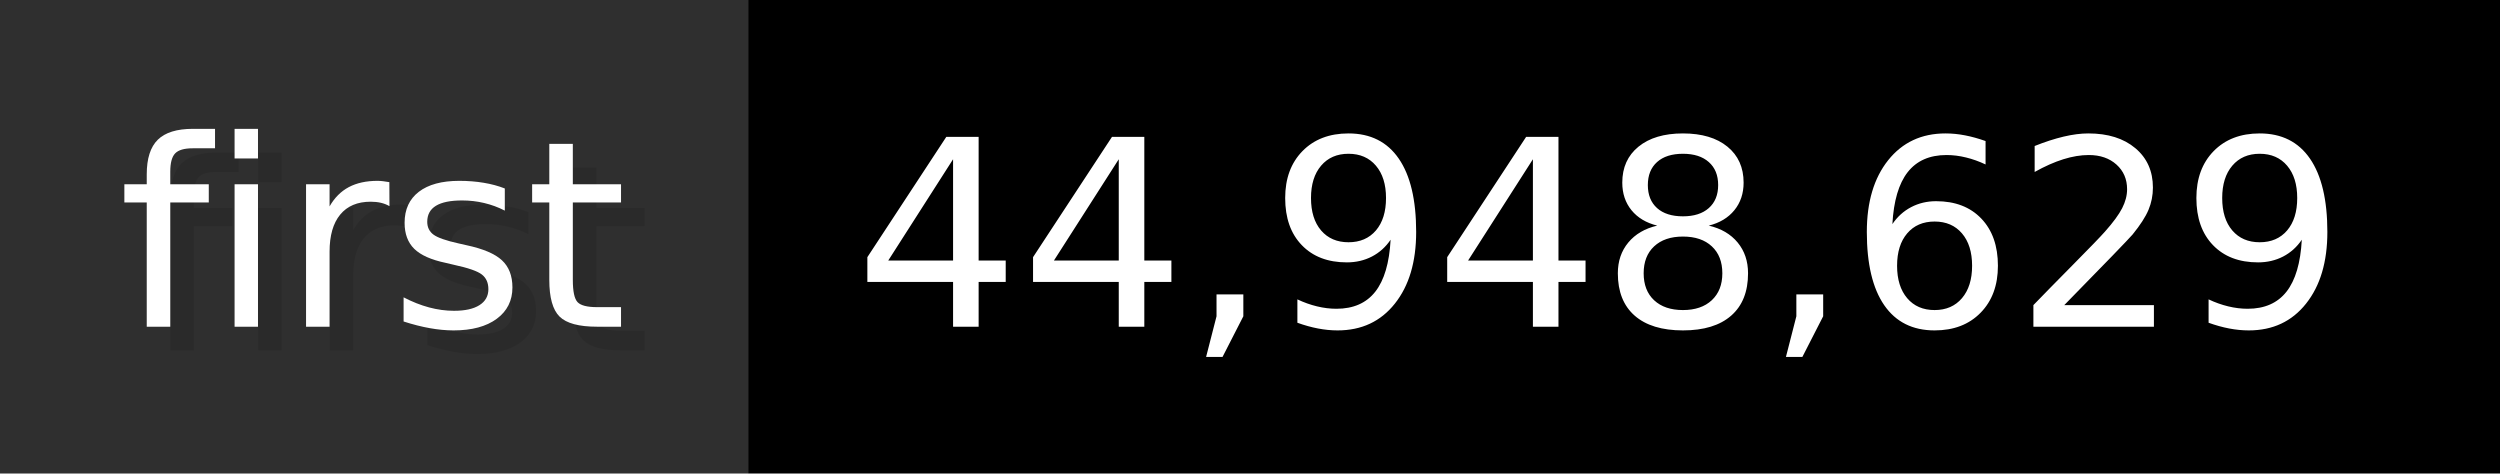
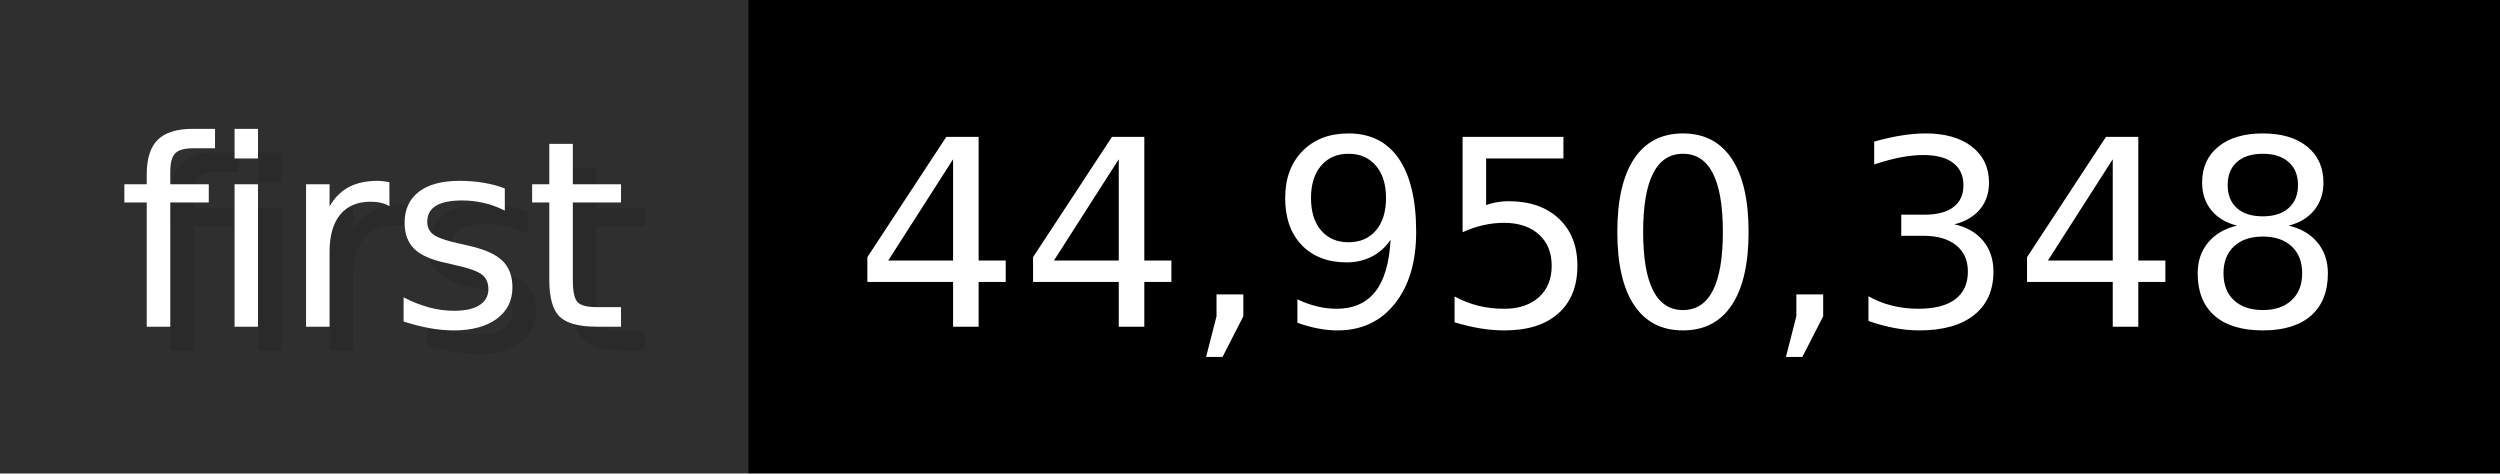
- <svg xmlns="http://www.w3.org/2000/svg" width="105.6" height="20" viewBox="0 0 1056 200" role="img" aria-label="first: 44,948,629">
+ <svg xmlns="http://www.w3.org/2000/svg" width="105.6" height="20" viewBox="0 0 1056 200" role="img" aria-label="first: 44,950,348">
  <g>
    <rect fill="#2F2F2F" width="316" height="200" />
    <rect fill="#" x="316" width="740" height="200" />
  </g>
  <g aria-hidden="true" fill="#fff" text-anchor="start" font-family="Verdana,DejaVu Sans,sans-serif" font-size="110">
    <text x="60" y="148" textLength="216" fill="#000" opacity="0.1">first</text>
    <text x="50" y="138" textLength="216">first</text>
-     <text x="371" y="148" textLength="640" fill="#000" opacity="0.1">44,948,629</text>
-     <text x="361" y="138" textLength="640">44,948,629</text>
+     <text x="371" y="148" textLength="640" fill="#000" opacity="0.1">44,950,348</text>
+     <text x="361" y="138" textLength="640">44,950,348</text>
  </g>
</svg>
